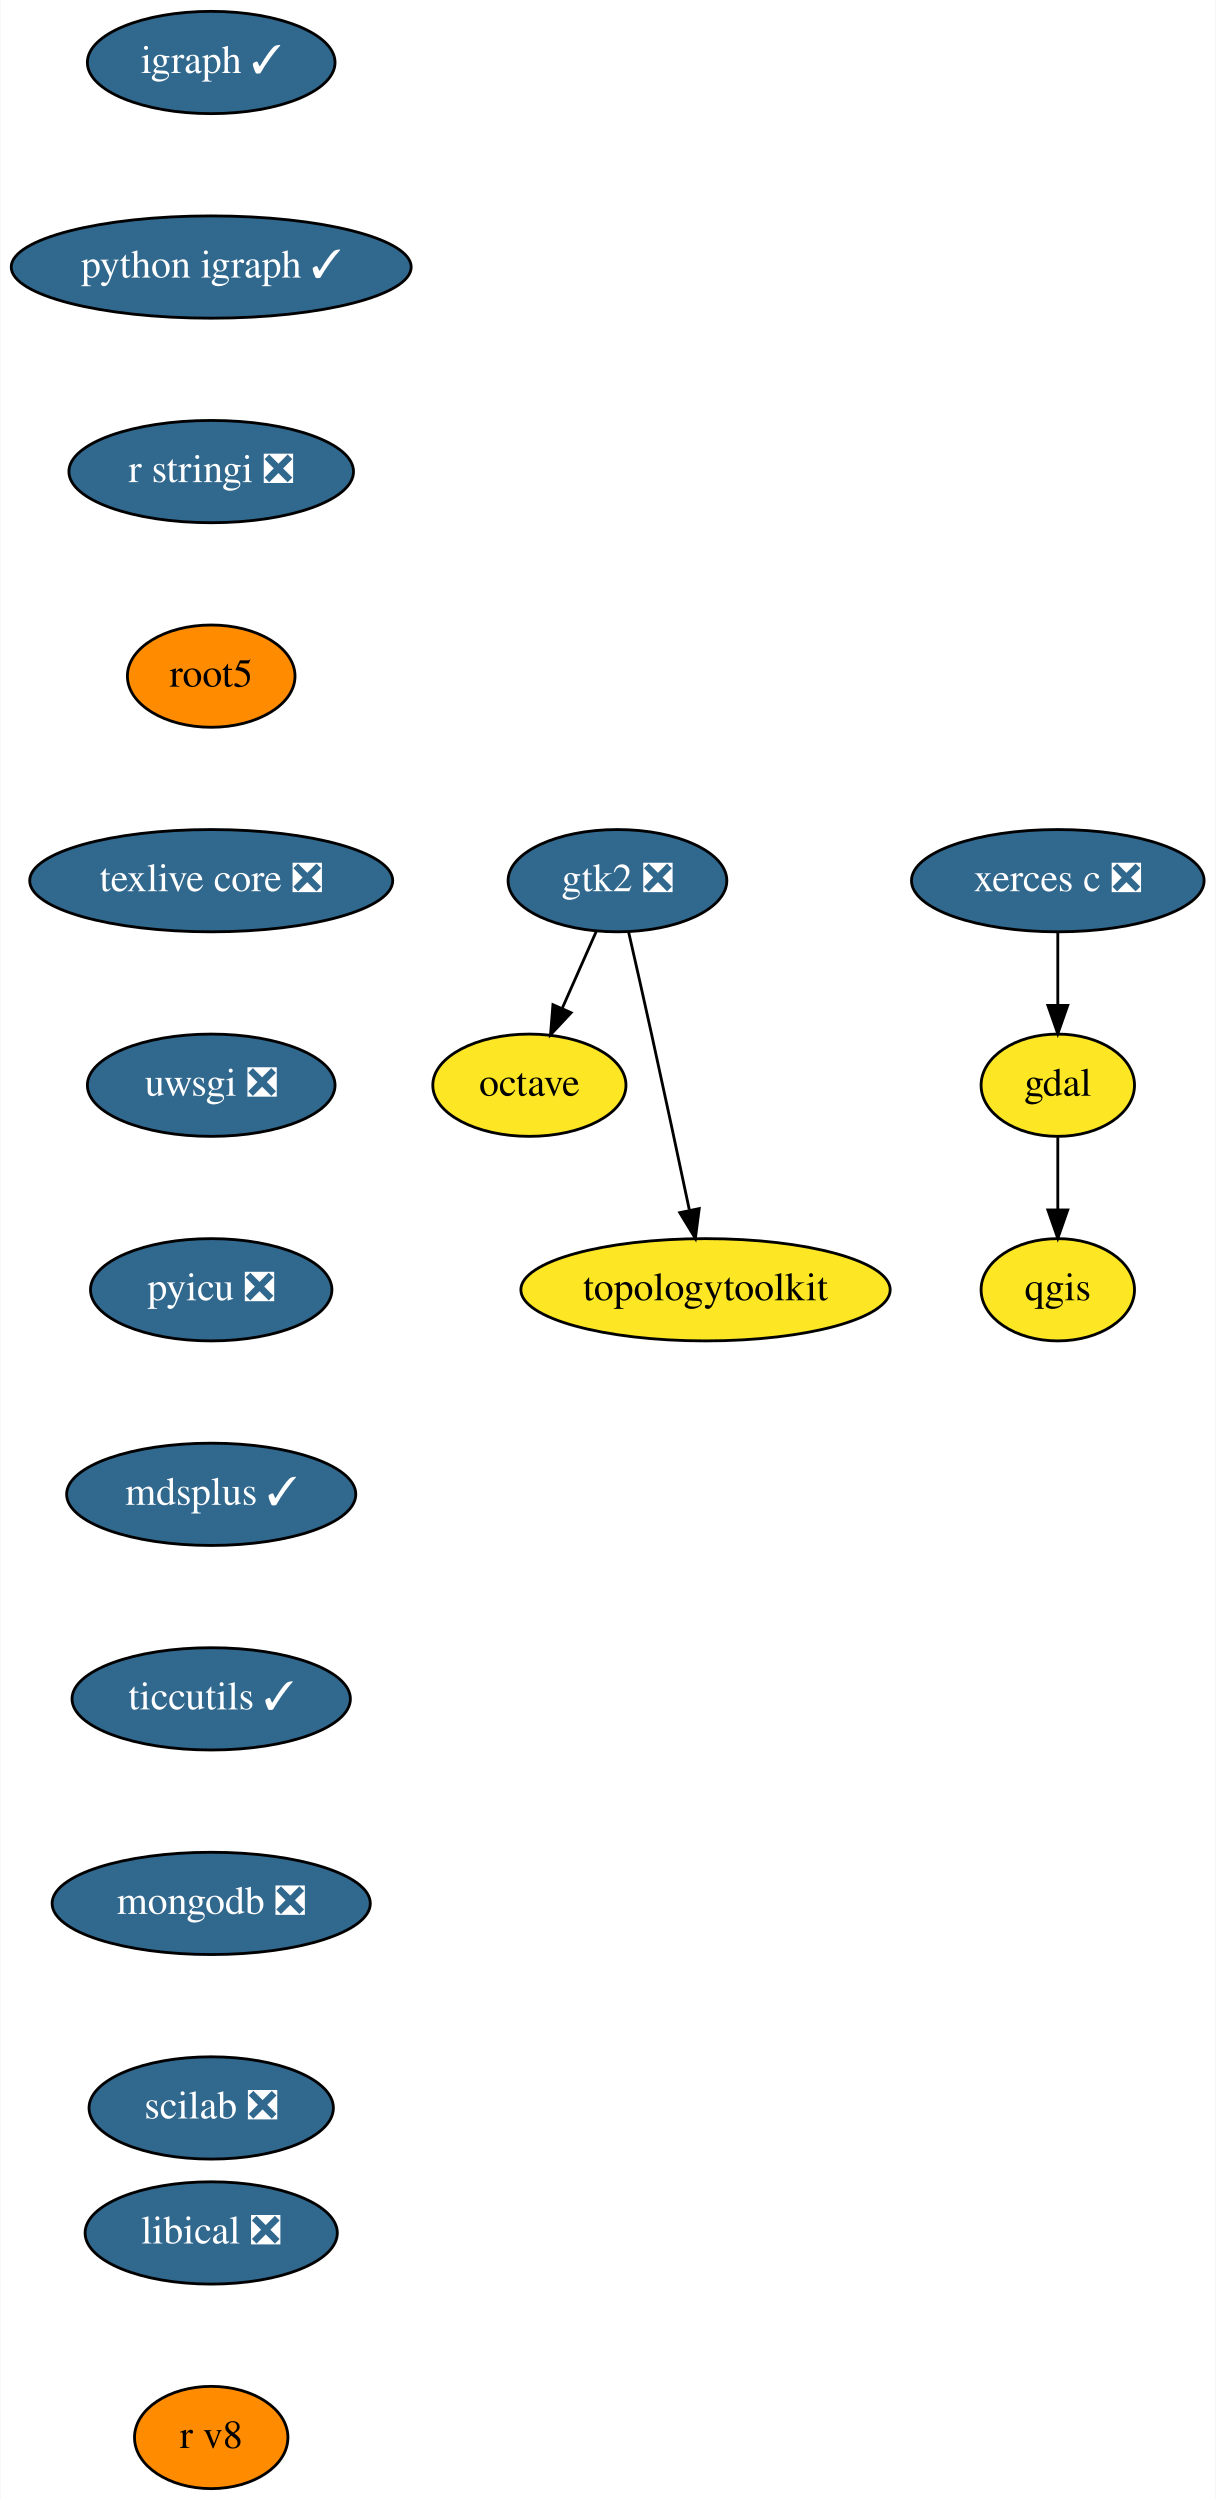
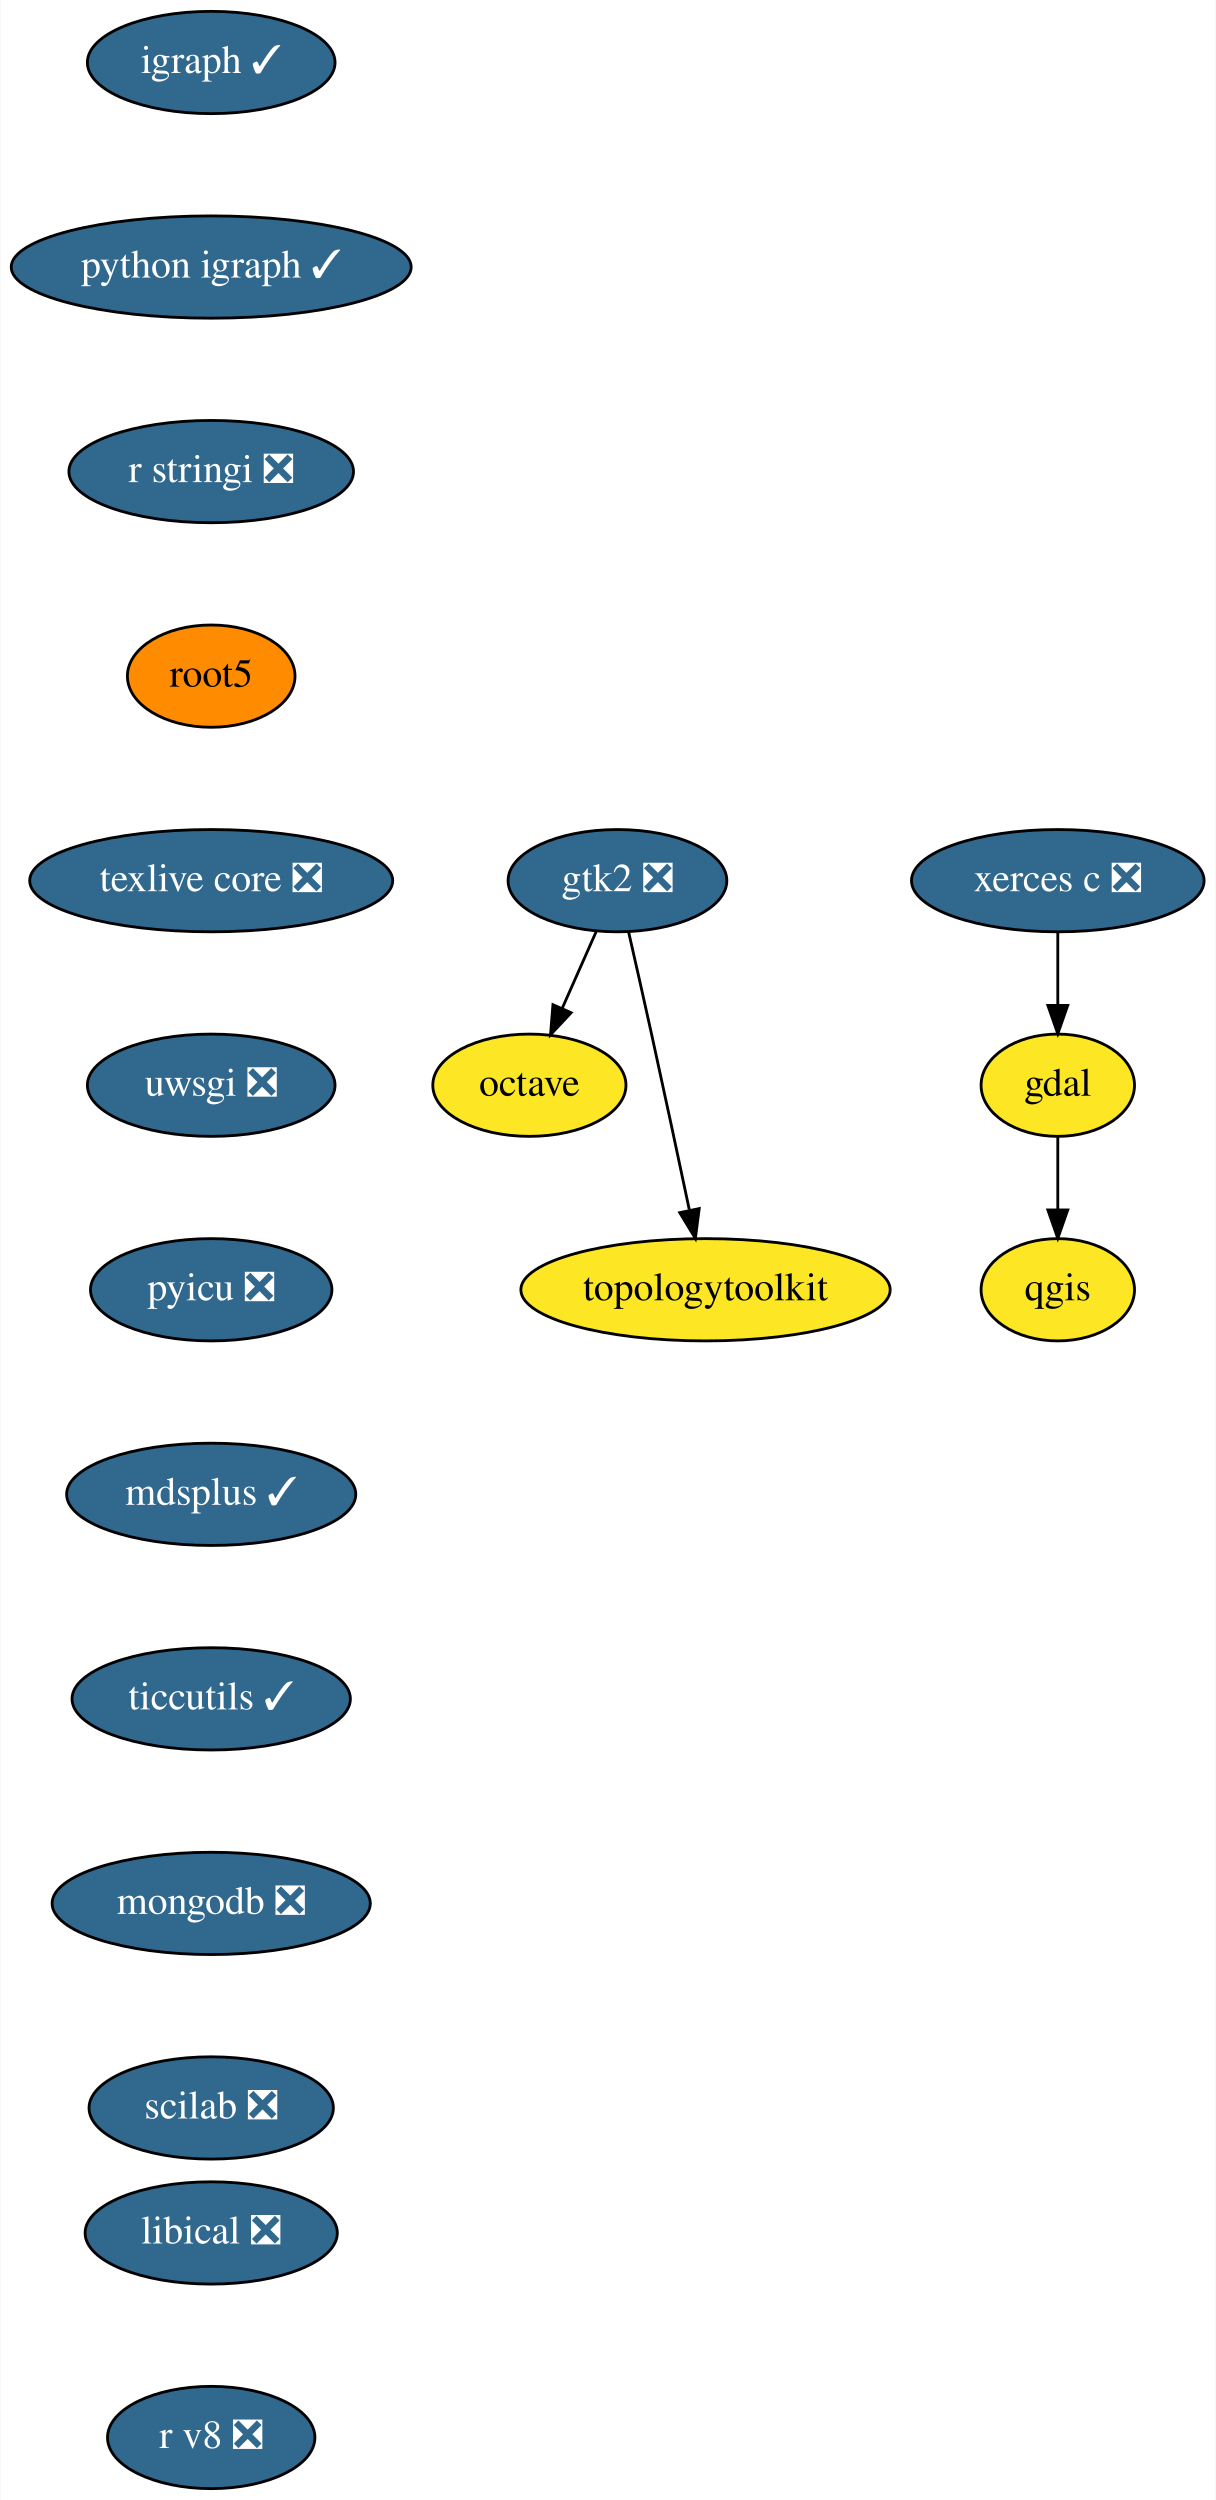
<svg xmlns="http://www.w3.org/2000/svg" xmlns:xlink="http://www.w3.org/1999/xlink" width="428pt" height="880pt" viewBox="0.00 0.00 427.69 880.00">
  <g id="graph0" class="graph" transform="scale(1 1) rotate(0) translate(4 876)">
    <polygon fill="white" stroke="transparent" points="-4,4 -4,-876 423.69,-876 423.69,4 -4,4" />
    <g id="node1" class="node">
      <g id="a_node1">
        <a xlink:href="https://github.com/conda-forge/gdal-feedstock" xlink:title="gdal">
          <ellipse fill="#fde725" stroke="black" cx="368.19" cy="-494" rx="27" ry="18" />
          <text text-anchor="middle" x="368.19" y="-490.3" font-family="Times,serif" font-size="14.00">gdal</text>
        </a>
      </g>
    </g>
    <g id="node2" class="node">
      <g id="a_node2">
        <a xlink:href="https://github.com/conda-forge/qgis-feedstock" xlink:title="qgis">
          <ellipse fill="#fde725" stroke="black" cx="368.19" cy="-422" rx="27" ry="18" />
          <text text-anchor="middle" x="368.19" y="-418.3" font-family="Times,serif" font-size="14.00">qgis</text>
        </a>
      </g>
    </g>
    <g id="edge1" class="edge">
      <path fill="none" stroke="black" d="M368.19,-475.7C368.19,-467.98 368.19,-458.71 368.19,-450.11" />
      <polygon fill="black" stroke="black" points="371.69,-450.1 368.19,-440.1 364.69,-450.1 371.69,-450.1" />
    </g>
    <g id="node3" class="node">
      <g id="a_node3">
        <a xlink:href="https://github.com/conda-forge/igraph-feedstock/pull/24" xlink:title="igraph ✓">
          <ellipse fill="#31688e" stroke="black" cx="70.19" cy="-854" rx="43.59" ry="18" />
          <text text-anchor="middle" x="70.19" y="-850.3" font-family="Times,serif" font-size="14.00" fill="white">igraph ✓</text>
        </a>
      </g>
    </g>
    <g id="node4" class="node">
      <g id="a_node4">
        <a xlink:href="https://github.com/conda-forge/python-igraph-feedstock/pull/37" xlink:title="python igraph ✓">
          <ellipse fill="#31688e" stroke="black" cx="70.19" cy="-782" rx="70.39" ry="18" />
          <text text-anchor="middle" x="70.19" y="-778.3" font-family="Times,serif" font-size="14.00" fill="white">python igraph ✓</text>
        </a>
      </g>
    </g>
    <g id="node6" class="node">
      <g id="a_node6">
        <a xlink:href="https://github.com/conda-forge/r-stringi-feedstock/pull/33" xlink:title="r stringi ❎">
          <ellipse fill="#31688e" stroke="black" cx="70.19" cy="-710" rx="50.09" ry="18" />
          <text text-anchor="middle" x="70.19" y="-706.3" font-family="Times,serif" font-size="14.00" fill="white">r stringi ❎</text>
        </a>
      </g>
    </g>
    <g id="node5" class="node">
      <g id="a_node5">
        <a xlink:href="https://github.com/conda-forge/octave-feedstock" xlink:title="octave">
          <ellipse fill="#fde725" stroke="black" cx="182.19" cy="-494" rx="34" ry="18" />
          <text text-anchor="middle" x="182.19" y="-490.3" font-family="Times,serif" font-size="14.00">octave</text>
        </a>
      </g>
    </g>
    <g id="node7" class="node">
      <g id="a_node7">
        <a xlink:href="https://github.com/conda-forge/root5-feedstock" xlink:title="root5">
          <ellipse fill="#ff8c00" stroke="black" cx="70.19" cy="-638" rx="29.5" ry="18" />
          <text text-anchor="middle" x="70.19" y="-634.3" font-family="Times,serif" font-size="14.00">root5</text>
        </a>
      </g>
    </g>
    <g id="node8" class="node">
      <g id="a_node8">
        <a xlink:href="https://github.com/conda-forge/texlive-core-feedstock/pull/43" xlink:title="texlive core ❎">
          <ellipse fill="#31688e" stroke="black" cx="70.19" cy="-566" rx="63.89" ry="18" />
          <text text-anchor="middle" x="70.19" y="-562.3" font-family="Times,serif" font-size="14.00" fill="white">texlive core ❎</text>
        </a>
      </g>
    </g>
    <g id="node9" class="node">
      <g id="a_node9">
        <a xlink:href="https://github.com/conda-forge/uwsgi-feedstock/pull/41" xlink:title="uwsgi ❎">
          <ellipse fill="#31688e" stroke="black" cx="70.19" cy="-494" rx="43.59" ry="18" />
          <text text-anchor="middle" x="70.19" y="-490.3" font-family="Times,serif" font-size="14.00" fill="white">uwsgi ❎</text>
        </a>
      </g>
    </g>
    <g id="node10" class="node">
      <g id="a_node10">
        <a xlink:href="https://github.com/conda-forge/pyicu-feedstock/pull/23" xlink:title="pyicu ❎">
          <ellipse fill="#31688e" stroke="black" cx="70.19" cy="-422" rx="42.49" ry="18" />
          <text text-anchor="middle" x="70.19" y="-418.3" font-family="Times,serif" font-size="14.00" fill="white">pyicu ❎</text>
        </a>
      </g>
    </g>
    <g id="node12" class="node">
      <g id="a_node12">
        <a xlink:href="https://github.com/conda-forge/mdsplus-feedstock/pull/18" xlink:title="mdsplus ✓">
          <ellipse fill="#31688e" stroke="black" cx="70.19" cy="-350" rx="50.89" ry="18" />
          <text text-anchor="middle" x="70.19" y="-346.3" font-family="Times,serif" font-size="14.00" fill="white">mdsplus ✓</text>
        </a>
      </g>
    </g>
    <g id="node11" class="node">
      <g id="a_node11">
        <a xlink:href="https://github.com/conda-forge/xerces-c-feedstock/pull/26" xlink:title="xerces c ❎">
          <ellipse fill="#31688e" stroke="black" cx="368.19" cy="-566" rx="51.5" ry="18" />
          <text text-anchor="middle" x="368.19" y="-562.3" font-family="Times,serif" font-size="14.00" fill="white">xerces c ❎</text>
        </a>
      </g>
    </g>
    <g id="edge8" class="edge">
      <path fill="none" stroke="black" d="M368.19,-547.7C368.19,-539.98 368.19,-530.71 368.19,-522.11" />
      <polygon fill="black" stroke="black" points="371.69,-522.1 368.19,-512.1 364.69,-522.1 371.69,-522.1" />
    </g>
    <g id="node15" class="node">
      <g id="a_node15">
        <a xlink:href="https://github.com/conda-forge/ticcutils-feedstock/pull/13" xlink:title="ticcutils ✓">
          <ellipse fill="#31688e" stroke="black" cx="70.19" cy="-278" rx="48.99" ry="18" />
          <text text-anchor="middle" x="70.19" y="-274.3" font-family="Times,serif" font-size="14.00" fill="white">ticcutils ✓</text>
        </a>
      </g>
    </g>
    <g id="node13" class="node">
      <g id="a_node13">
        <a xlink:href="https://github.com/conda-forge/gtk2-feedstock/pull/19" xlink:title="gtk2 ❎">
          <ellipse fill="#31688e" stroke="black" cx="213.19" cy="-566" rx="38.5" ry="18" />
          <text text-anchor="middle" x="213.19" y="-562.3" font-family="Times,serif" font-size="14.00" fill="white">gtk2 ❎</text>
        </a>
      </g>
    </g>
    <g id="edge10" class="edge">
      <path fill="none" stroke="black" d="M205.69,-548.05C202.11,-539.97 197.75,-530.12 193.76,-521.11" />
      <polygon fill="black" stroke="black" points="196.88,-519.52 189.63,-511.79 190.48,-522.35 196.88,-519.52" />
    </g>
    <g id="node14" class="node">
      <g id="a_node14">
        <a xlink:href="https://github.com/conda-forge/topologytoolkit-feedstock" xlink:title="topologytoolkit">
          <ellipse fill="#fde725" stroke="black" cx="244.19" cy="-422" rx="65" ry="18" />
          <text text-anchor="middle" x="244.19" y="-418.3" font-family="Times,serif" font-size="14.00">topologytoolkit</text>
        </a>
      </g>
    </g>
    <g id="edge11" class="edge">
      <path fill="none" stroke="black" d="M217.14,-547.83C219.51,-537.46 222.56,-523.98 225.19,-512 229.75,-491.3 234.75,-467.85 238.47,-450.22" />
      <polygon fill="black" stroke="black" points="241.97,-450.58 240.61,-440.08 235.12,-449.14 241.97,-450.58" />
    </g>
    <g id="node16" class="node">
      <g id="a_node16">
        <a xlink:href="https://github.com/conda-forge/mongodb-feedstock/pull/17" xlink:title="mongodb ❎">
          <ellipse fill="#31688e" stroke="black" cx="70.19" cy="-206" rx="56" ry="18" />
          <text text-anchor="middle" x="70.19" y="-202.3" font-family="Times,serif" font-size="14.00" fill="white">mongodb ❎</text>
        </a>
      </g>
    </g>
    <g id="node17" class="node">
      <g id="a_node17">
        <a xlink:href="https://github.com/conda-forge/scilab-feedstock/pull/20" xlink:title="scilab ❎">
          <ellipse fill="#31688e" stroke="black" cx="70.19" cy="-134" rx="43" ry="18" />
          <text text-anchor="middle" x="70.19" y="-130.3" font-family="Times,serif" font-size="14.00" fill="white">scilab ❎</text>
        </a>
      </g>
    </g>
    <g id="node18" class="node">
      <g id="a_node18">
        <a xlink:href="https://github.com/conda-forge/libical-feedstock/pull/9" xlink:title="libical ❎">
          <ellipse fill="#31688e" stroke="black" cx="70.19" cy="-90" rx="44.39" ry="18" />
          <text text-anchor="middle" x="70.19" y="-86.3" font-family="Times,serif" font-size="14.00" fill="white">libical ❎</text>
        </a>
      </g>
    </g>
    <g id="node19" class="node">
      <g id="a_node19">
-         <a xlink:href="https://github.com/conda-forge/r-v8-feedstock" xlink:title="r v8">
-           <ellipse fill="#ff8c00" stroke="black" cx="70.19" cy="-18" rx="27" ry="18" />
-           <text text-anchor="middle" x="70.19" y="-14.3" font-family="Times,serif" font-size="14.00">r v8</text>
+         <a xlink:href="https://github.com/conda-forge/r-v8-feedstock/pull/17" xlink:title="r v8 ❎">
+           <ellipse fill="#31688e" stroke="black" cx="70.19" cy="-18" rx="36.5" ry="18" />
+           <text text-anchor="middle" x="70.19" y="-14.3" font-family="Times,serif" font-size="14.00" fill="white">r v8 ❎</text>
        </a>
      </g>
    </g>
  </g>
</svg>
